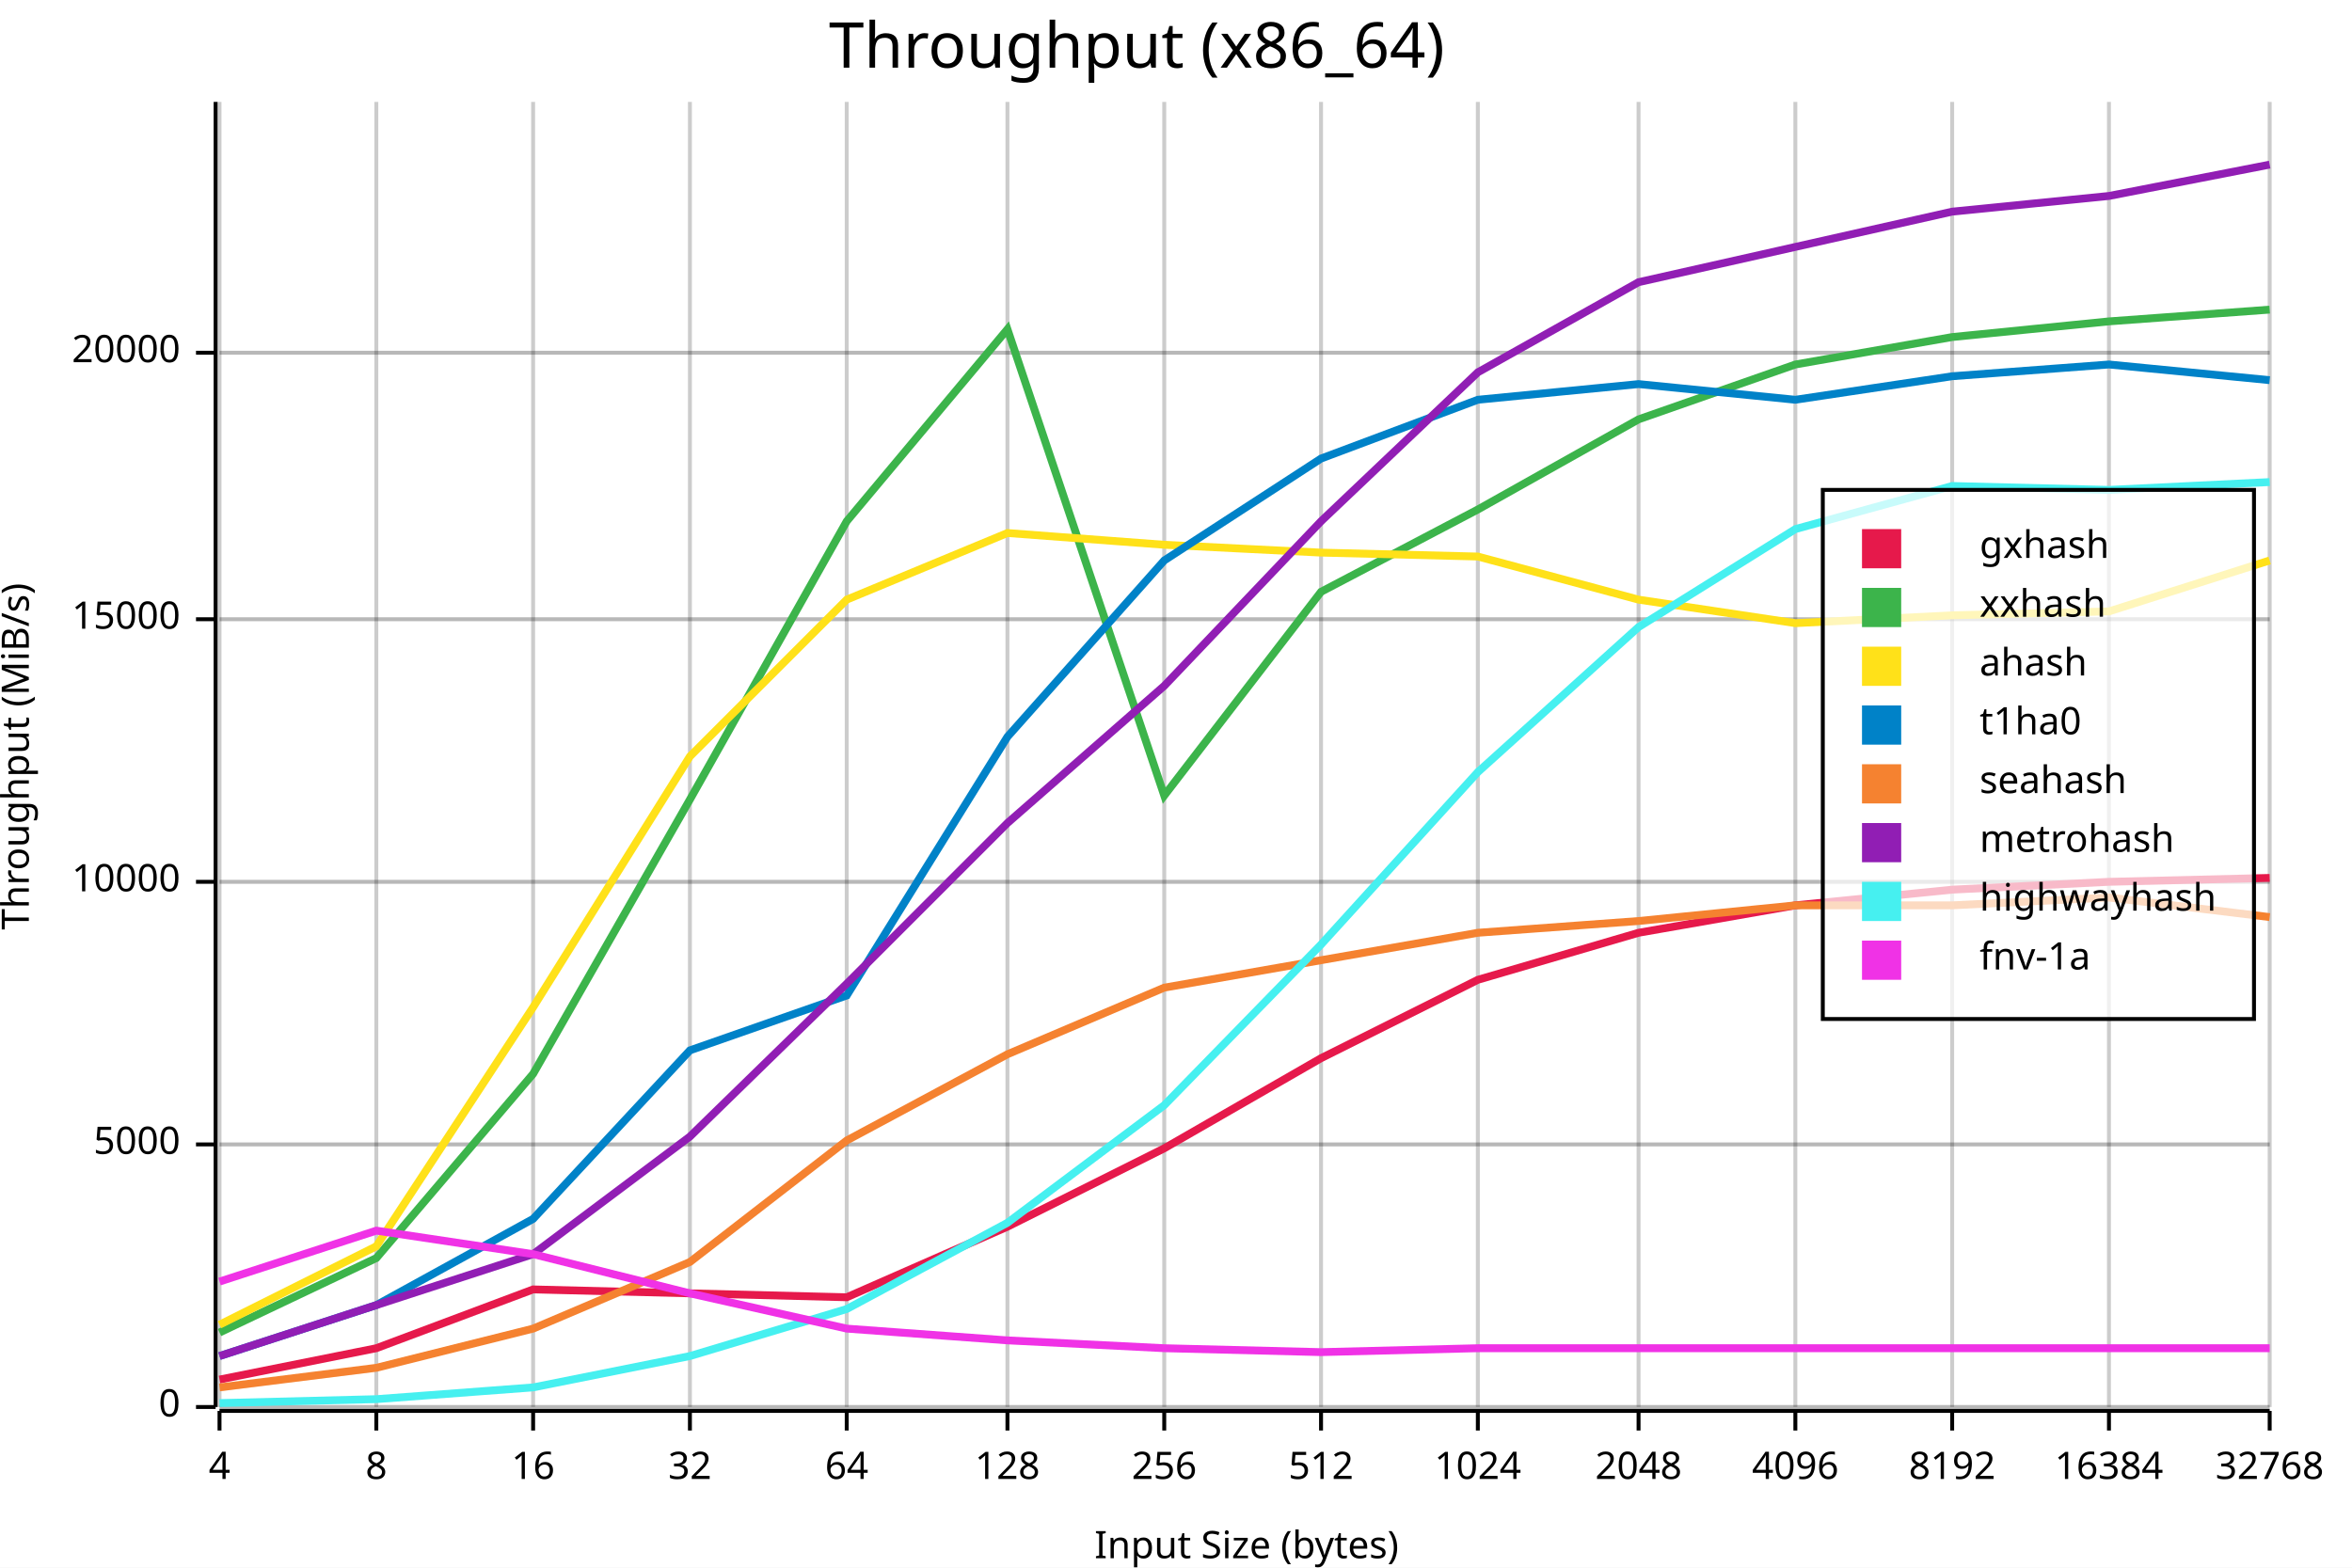
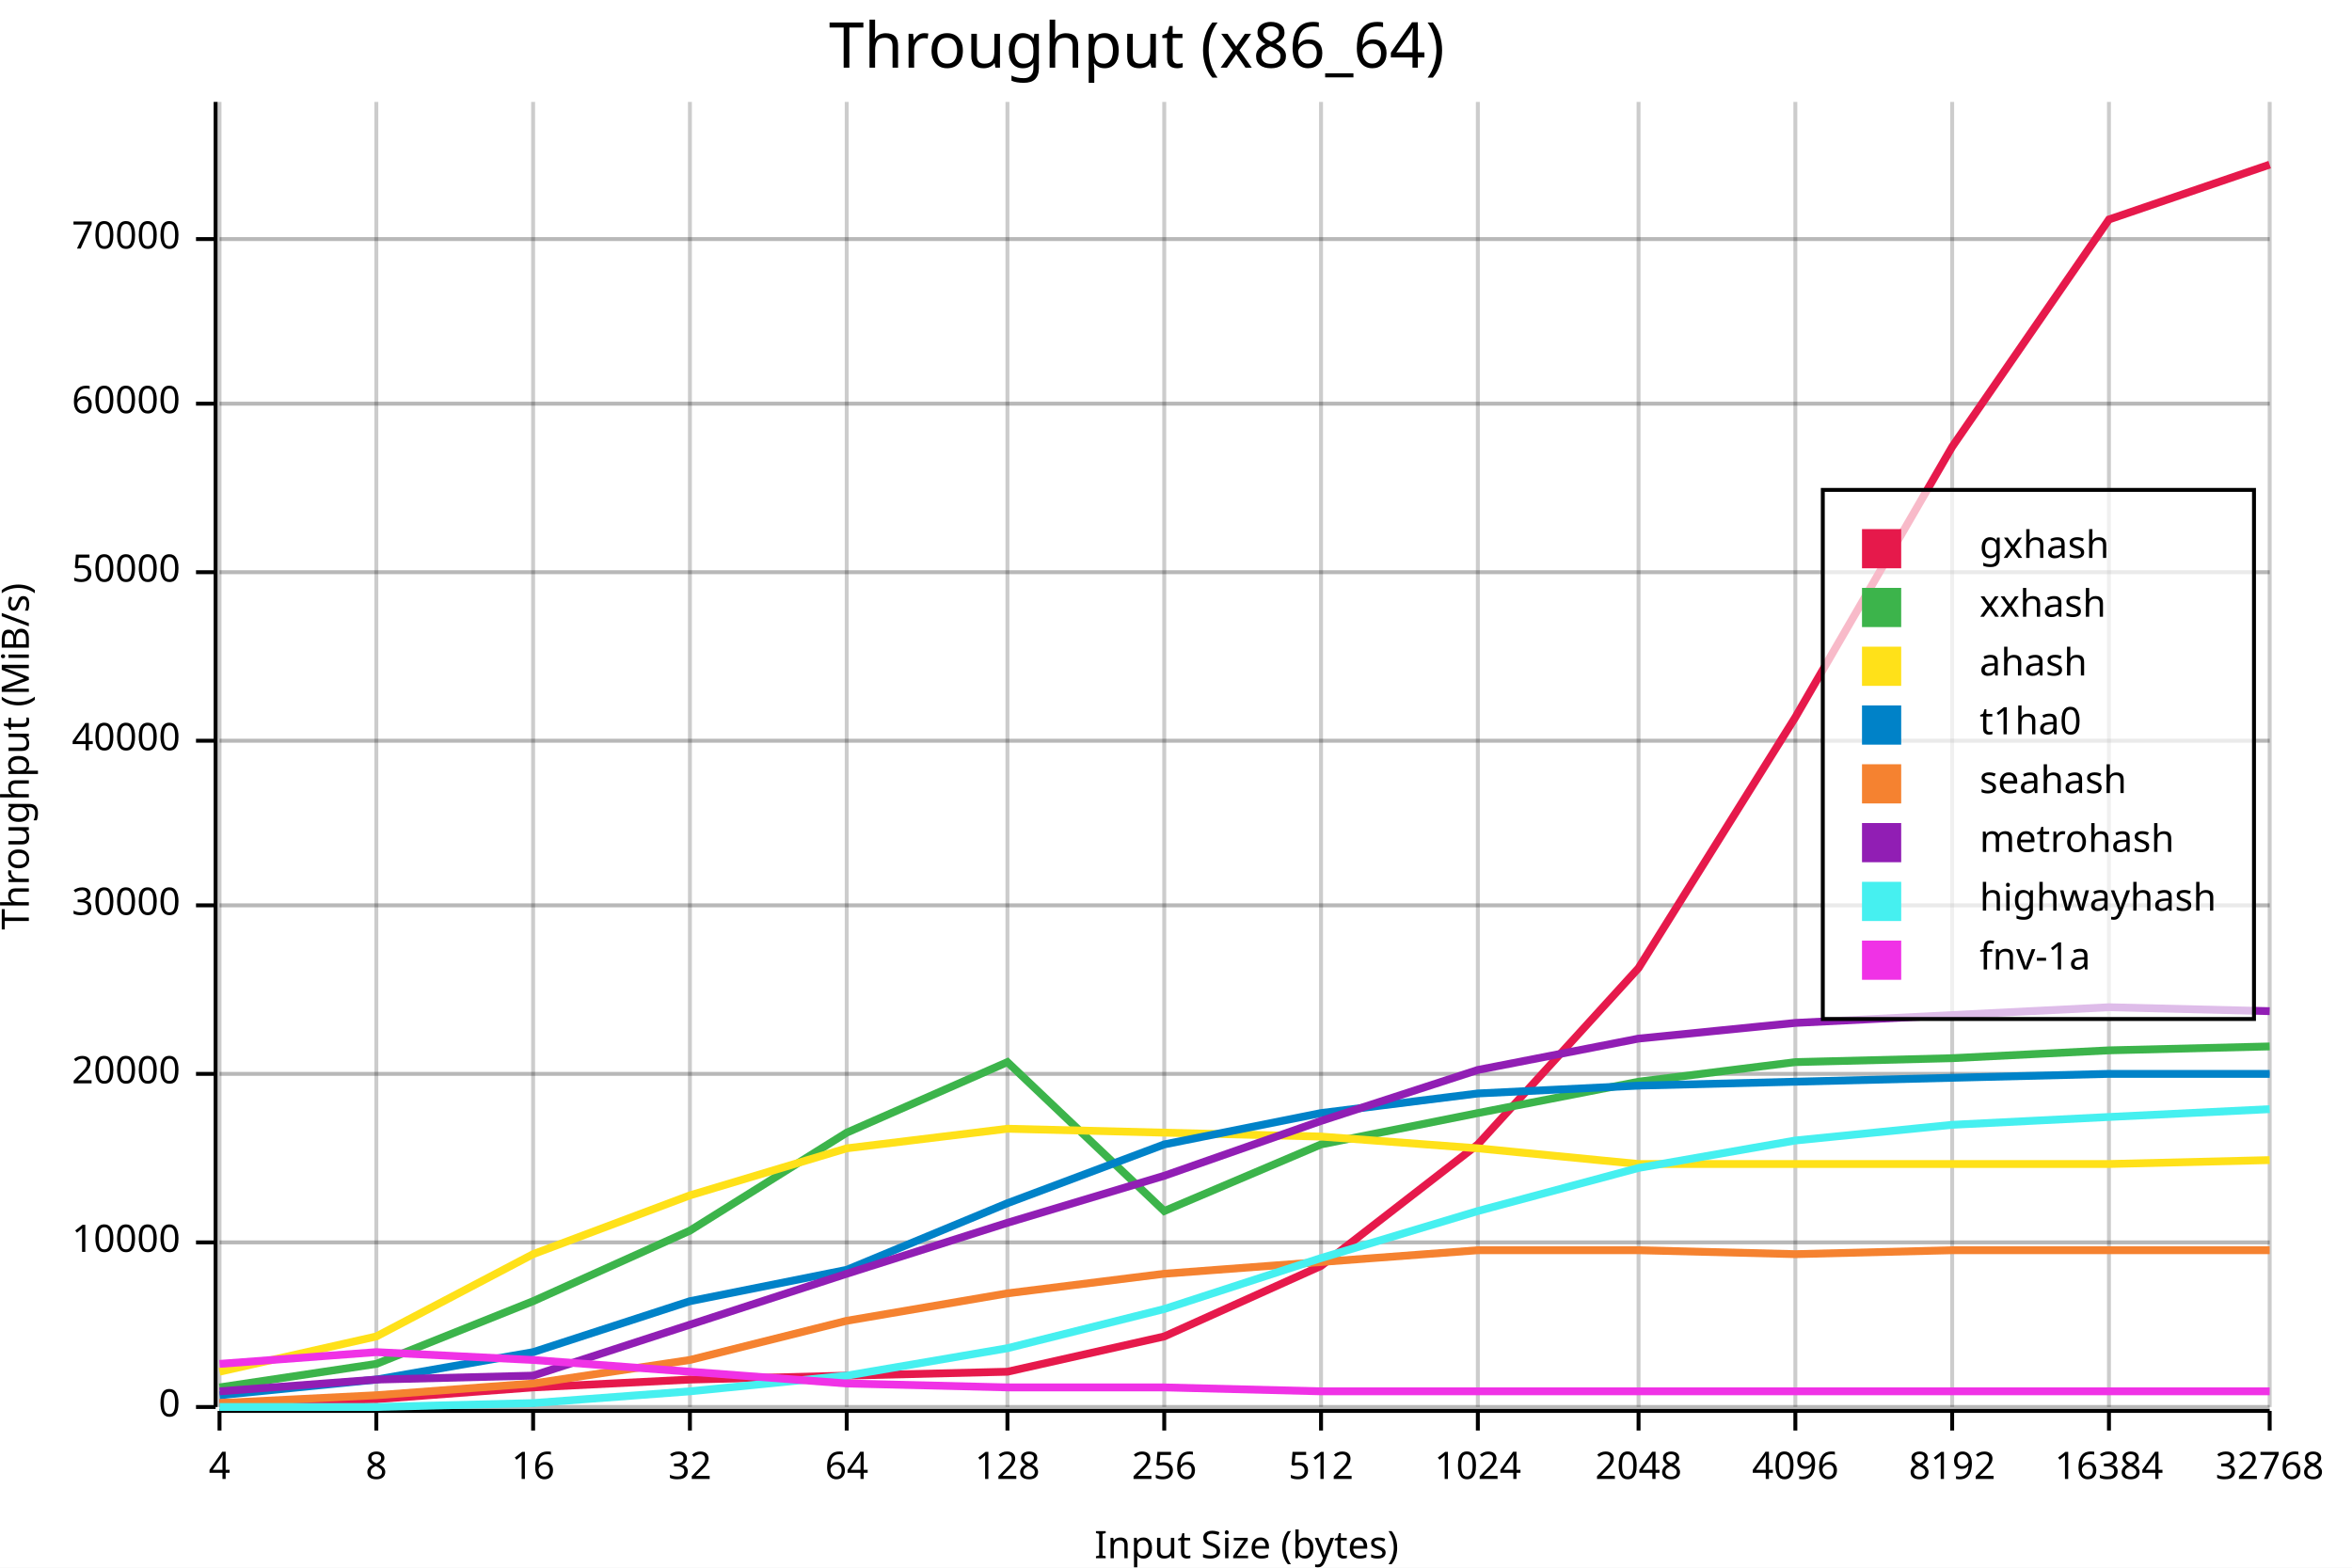
<svg xmlns="http://www.w3.org/2000/svg" width="600" height="400" viewBox="0 0 600 400">
  <rect x="0" y="0" width="600" height="400" opacity="1" fill="#FFFFFF" stroke="none" />
  <text x="290" y="5" dy="0.76em" text-anchor="middle" font-family="sans-serif" font-size="16.129" opacity="1" fill="#000000">
Throughput (x86_64)
</text>
  <line opacity="0.1" stroke="#000000" stroke-width="1" x1="56" y1="359" x2="579" y2="359" />
-   <line opacity="0.1" stroke="#000000" stroke-width="1" x1="56" y1="292" x2="579" y2="292" />
-   <line opacity="0.1" stroke="#000000" stroke-width="1" x1="56" y1="225" x2="579" y2="225" />
-   <line opacity="0.1" stroke="#000000" stroke-width="1" x1="56" y1="158" x2="579" y2="158" />
-   <line opacity="0.1" stroke="#000000" stroke-width="1" x1="56" y1="90" x2="579" y2="90" />
+   <line opacity="0.1" stroke="#000000" stroke-width="1" x1="56" y1="317" x2="579" y2="317" />
+   <line opacity="0.1" stroke="#000000" stroke-width="1" x1="56" y1="274" x2="579" y2="274" />
+   <line opacity="0.1" stroke="#000000" stroke-width="1" x1="56" y1="231" x2="579" y2="231" />
+   <line opacity="0.1" stroke="#000000" stroke-width="1" x1="56" y1="189" x2="579" y2="189" />
+   <line opacity="0.1" stroke="#000000" stroke-width="1" x1="56" y1="146" x2="579" y2="146" />
+   <line opacity="0.1" stroke="#000000" stroke-width="1" x1="56" y1="103" x2="579" y2="103" />
+   <line opacity="0.1" stroke="#000000" stroke-width="1" x1="56" y1="61" x2="579" y2="61" />
  <text x="0" y="193" dy="0.76em" text-anchor="middle" font-family="sans-serif" font-size="9.677" opacity="1" fill="#000000" transform="rotate(270, 0, 193)">
Throughput (MiB/s)
</text>
  <text x="318" y="400" dy="-0.5ex" text-anchor="middle" font-family="sans-serif" font-size="9.677" opacity="1" fill="#000000">
Input Size (bytes)
</text>
  <line opacity="0.2" stroke="#000000" stroke-width="1" x1="56" y1="359" x2="56" y2="26" />
  <line opacity="0.2" stroke="#000000" stroke-width="1" x1="96" y1="359" x2="96" y2="26" />
  <line opacity="0.2" stroke="#000000" stroke-width="1" x1="136" y1="359" x2="136" y2="26" />
  <line opacity="0.2" stroke="#000000" stroke-width="1" x1="176" y1="359" x2="176" y2="26" />
  <line opacity="0.2" stroke="#000000" stroke-width="1" x1="216" y1="359" x2="216" y2="26" />
  <line opacity="0.2" stroke="#000000" stroke-width="1" x1="257" y1="359" x2="257" y2="26" />
  <line opacity="0.2" stroke="#000000" stroke-width="1" x1="297" y1="359" x2="297" y2="26" />
  <line opacity="0.2" stroke="#000000" stroke-width="1" x1="337" y1="359" x2="337" y2="26" />
  <line opacity="0.2" stroke="#000000" stroke-width="1" x1="377" y1="359" x2="377" y2="26" />
  <line opacity="0.2" stroke="#000000" stroke-width="1" x1="418" y1="359" x2="418" y2="26" />
  <line opacity="0.2" stroke="#000000" stroke-width="1" x1="458" y1="359" x2="458" y2="26" />
  <line opacity="0.2" stroke="#000000" stroke-width="1" x1="498" y1="359" x2="498" y2="26" />
  <line opacity="0.2" stroke="#000000" stroke-width="1" x1="538" y1="359" x2="538" y2="26" />
  <line opacity="0.2" stroke="#000000" stroke-width="1" x1="579" y1="359" x2="579" y2="26" />
  <line opacity="0.2" stroke="#000000" stroke-width="1" x1="56" y1="359" x2="579" y2="359" />
-   <line opacity="0.2" stroke="#000000" stroke-width="1" x1="56" y1="292" x2="579" y2="292" />
-   <line opacity="0.2" stroke="#000000" stroke-width="1" x1="56" y1="225" x2="579" y2="225" />
-   <line opacity="0.2" stroke="#000000" stroke-width="1" x1="56" y1="158" x2="579" y2="158" />
-   <line opacity="0.2" stroke="#000000" stroke-width="1" x1="56" y1="90" x2="579" y2="90" />
+   <line opacity="0.2" stroke="#000000" stroke-width="1" x1="56" y1="317" x2="579" y2="317" />
+   <line opacity="0.2" stroke="#000000" stroke-width="1" x1="56" y1="274" x2="579" y2="274" />
+   <line opacity="0.2" stroke="#000000" stroke-width="1" x1="56" y1="231" x2="579" y2="231" />
+   <line opacity="0.2" stroke="#000000" stroke-width="1" x1="56" y1="189" x2="579" y2="189" />
+   <line opacity="0.2" stroke="#000000" stroke-width="1" x1="56" y1="146" x2="579" y2="146" />
+   <line opacity="0.2" stroke="#000000" stroke-width="1" x1="56" y1="103" x2="579" y2="103" />
+   <line opacity="0.2" stroke="#000000" stroke-width="1" x1="56" y1="61" x2="579" y2="61" />
  <polyline fill="none" opacity="1" stroke="#000000" stroke-width="1" points="55,26 55,359 " />
  <text x="46" y="359" dy="0.5ex" text-anchor="end" font-family="sans-serif" font-size="9.677" opacity="1" fill="#000000">
0
</text>
  <polyline fill="none" opacity="1" stroke="#000000" stroke-width="1" points="50,359 55,359 " />
-   <text x="46" y="292" dy="0.5ex" text-anchor="end" font-family="sans-serif" font-size="9.677" opacity="1" fill="#000000">
- 5000
- </text>
-   <polyline fill="none" opacity="1" stroke="#000000" stroke-width="1" points="50,292 55,292 " />
-   <text x="46" y="225" dy="0.5ex" text-anchor="end" font-family="sans-serif" font-size="9.677" opacity="1" fill="#000000">
+   <text x="46" y="317" dy="0.5ex" text-anchor="end" font-family="sans-serif" font-size="9.677" opacity="1" fill="#000000">
10000
</text>
-   <polyline fill="none" opacity="1" stroke="#000000" stroke-width="1" points="50,225 55,225 " />
-   <text x="46" y="158" dy="0.5ex" text-anchor="end" font-family="sans-serif" font-size="9.677" opacity="1" fill="#000000">
- 15000
- </text>
-   <polyline fill="none" opacity="1" stroke="#000000" stroke-width="1" points="50,158 55,158 " />
-   <text x="46" y="90" dy="0.5ex" text-anchor="end" font-family="sans-serif" font-size="9.677" opacity="1" fill="#000000">
+   <polyline fill="none" opacity="1" stroke="#000000" stroke-width="1" points="50,317 55,317 " />
+   <text x="46" y="274" dy="0.5ex" text-anchor="end" font-family="sans-serif" font-size="9.677" opacity="1" fill="#000000">
20000
</text>
-   <polyline fill="none" opacity="1" stroke="#000000" stroke-width="1" points="50,90 55,90 " />
+   <polyline fill="none" opacity="1" stroke="#000000" stroke-width="1" points="50,274 55,274 " />
+   <text x="46" y="231" dy="0.5ex" text-anchor="end" font-family="sans-serif" font-size="9.677" opacity="1" fill="#000000">
+ 30000
+ </text>
+   <polyline fill="none" opacity="1" stroke="#000000" stroke-width="1" points="50,231 55,231 " />
+   <text x="46" y="189" dy="0.5ex" text-anchor="end" font-family="sans-serif" font-size="9.677" opacity="1" fill="#000000">
+ 40000
+ </text>
+   <polyline fill="none" opacity="1" stroke="#000000" stroke-width="1" points="50,189 55,189 " />
+   <text x="46" y="146" dy="0.5ex" text-anchor="end" font-family="sans-serif" font-size="9.677" opacity="1" fill="#000000">
+ 50000
+ </text>
+   <polyline fill="none" opacity="1" stroke="#000000" stroke-width="1" points="50,146 55,146 " />
+   <text x="46" y="103" dy="0.5ex" text-anchor="end" font-family="sans-serif" font-size="9.677" opacity="1" fill="#000000">
+ 60000
+ </text>
+   <polyline fill="none" opacity="1" stroke="#000000" stroke-width="1" points="50,103 55,103 " />
+   <text x="46" y="61" dy="0.5ex" text-anchor="end" font-family="sans-serif" font-size="9.677" opacity="1" fill="#000000">
+ 70000
+ </text>
+   <polyline fill="none" opacity="1" stroke="#000000" stroke-width="1" points="50,61 55,61 " />
  <polyline fill="none" opacity="1" stroke="#000000" stroke-width="1" points="56,360 579,360 " />
  <text x="56" y="370" dy="0.76em" text-anchor="middle" font-family="sans-serif" font-size="9.677" opacity="1" fill="#000000">
4
</text>
  <polyline fill="none" opacity="1" stroke="#000000" stroke-width="1" points="56,360 56,365 " />
  <text x="96" y="370" dy="0.76em" text-anchor="middle" font-family="sans-serif" font-size="9.677" opacity="1" fill="#000000">
8
</text>
  <polyline fill="none" opacity="1" stroke="#000000" stroke-width="1" points="96,360 96,365 " />
  <text x="136" y="370" dy="0.76em" text-anchor="middle" font-family="sans-serif" font-size="9.677" opacity="1" fill="#000000">
16
</text>
  <polyline fill="none" opacity="1" stroke="#000000" stroke-width="1" points="136,360 136,365 " />
  <text x="176" y="370" dy="0.76em" text-anchor="middle" font-family="sans-serif" font-size="9.677" opacity="1" fill="#000000">
32
</text>
  <polyline fill="none" opacity="1" stroke="#000000" stroke-width="1" points="176,360 176,365 " />
  <text x="216" y="370" dy="0.76em" text-anchor="middle" font-family="sans-serif" font-size="9.677" opacity="1" fill="#000000">
64
</text>
  <polyline fill="none" opacity="1" stroke="#000000" stroke-width="1" points="216,360 216,365 " />
  <text x="257" y="370" dy="0.76em" text-anchor="middle" font-family="sans-serif" font-size="9.677" opacity="1" fill="#000000">
128
</text>
  <polyline fill="none" opacity="1" stroke="#000000" stroke-width="1" points="257,360 257,365 " />
  <text x="297" y="370" dy="0.76em" text-anchor="middle" font-family="sans-serif" font-size="9.677" opacity="1" fill="#000000">
256
</text>
  <polyline fill="none" opacity="1" stroke="#000000" stroke-width="1" points="297,360 297,365 " />
  <text x="337" y="370" dy="0.76em" text-anchor="middle" font-family="sans-serif" font-size="9.677" opacity="1" fill="#000000">
512
</text>
  <polyline fill="none" opacity="1" stroke="#000000" stroke-width="1" points="337,360 337,365 " />
  <text x="377" y="370" dy="0.76em" text-anchor="middle" font-family="sans-serif" font-size="9.677" opacity="1" fill="#000000">
1024
</text>
  <polyline fill="none" opacity="1" stroke="#000000" stroke-width="1" points="377,360 377,365 " />
  <text x="418" y="370" dy="0.76em" text-anchor="middle" font-family="sans-serif" font-size="9.677" opacity="1" fill="#000000">
2048
</text>
  <polyline fill="none" opacity="1" stroke="#000000" stroke-width="1" points="418,360 418,365 " />
  <text x="458" y="370" dy="0.76em" text-anchor="middle" font-family="sans-serif" font-size="9.677" opacity="1" fill="#000000">
4096
</text>
  <polyline fill="none" opacity="1" stroke="#000000" stroke-width="1" points="458,360 458,365 " />
  <text x="498" y="370" dy="0.76em" text-anchor="middle" font-family="sans-serif" font-size="9.677" opacity="1" fill="#000000">
8192
</text>
  <polyline fill="none" opacity="1" stroke="#000000" stroke-width="1" points="498,360 498,365 " />
  <text x="538" y="370" dy="0.76em" text-anchor="middle" font-family="sans-serif" font-size="9.677" opacity="1" fill="#000000">
16384
</text>
  <polyline fill="none" opacity="1" stroke="#000000" stroke-width="1" points="538,360 538,365 " />
  <text x="579" y="370" dy="0.76em" text-anchor="middle" font-family="sans-serif" font-size="9.677" opacity="1" fill="#000000">
32768
</text>
  <polyline fill="none" opacity="1" stroke="#000000" stroke-width="1" points="579,360 579,365 " />
-   <polyline fill="none" opacity="1" stroke="#E6194B" stroke-width="2" points="56,352 96,344 136,329 176,330 216,331 257,313 297,293 337,270 377,250 418,238 458,231 498,227 538,225 579,224 " />
-   <polyline fill="none" opacity="1" stroke="#3CB44B" stroke-width="2" points="56,340 96,321 136,274 176,204 216,133 257,84 297,203 337,151 377,130 418,107 458,93 498,86 538,82 579,79 " />
-   <polyline fill="none" opacity="1" stroke="#FFE119" stroke-width="2" points="56,338 96,318 136,257 176,193 216,153 257,136 297,139 337,141 377,142 418,153 458,159 498,157 538,156 579,143 " />
-   <polyline fill="none" opacity="1" stroke="#0082C8" stroke-width="2" points="56,346 96,333 136,311 176,268 216,254 257,188 297,143 337,117 377,102 418,98 458,102 498,96 538,93 579,97 " />
-   <polyline fill="none" opacity="1" stroke="#F58230" stroke-width="2" points="56,354 96,349 136,339 176,322 216,291 257,269 297,252 337,245 377,238 418,235 458,231 498,231 538,229 579,234 " />
-   <polyline fill="none" opacity="1" stroke="#911EB4" stroke-width="2" points="56,346 96,333 136,320 176,290 216,251 257,210 297,175 337,133 377,95 418,72 458,63 498,54 538,50 579,42 " />
-   <polyline fill="none" opacity="1" stroke="#46F0F0" stroke-width="2" points="56,358 96,357 136,354 176,346 216,334 257,312 297,282 337,241 377,197 418,160 458,135 498,124 538,125 579,123 " />
-   <polyline fill="none" opacity="1" stroke="#F032E6" stroke-width="2" points="56,327 96,314 136,320 176,330 216,339 257,342 297,344 337,345 377,344 418,344 458,344 498,344 538,344 579,344 " />
+   <polyline fill="none" opacity="1" stroke="#E6194B" stroke-width="2" points="56,358 96,357 136,354 176,352 216,351 257,350 297,341 337,323 377,292 418,247 458,183 498,114 538,56 579,42 " />
+   <polyline fill="none" opacity="1" stroke="#3CB44B" stroke-width="2" points="56,354 96,348 136,332 176,314 216,289 257,271 297,309 337,292 377,284 418,276 458,271 498,270 538,268 579,267 " />
+   <polyline fill="none" opacity="1" stroke="#FFE119" stroke-width="2" points="56,350 96,341 136,320 176,305 216,293 257,288 297,289 337,290 377,293 418,297 458,297 498,297 538,297 579,296 " />
+   <polyline fill="none" opacity="1" stroke="#0082C8" stroke-width="2" points="56,356 96,352 136,345 176,332 216,324 257,307 297,292 337,284 377,279 418,277 458,276 498,275 538,274 579,274 " />
+   <polyline fill="none" opacity="1" stroke="#F58230" stroke-width="2" points="56,358 96,356 136,353 176,347 216,337 257,330 297,325 337,322 377,319 418,319 458,320 498,319 538,319 579,319 " />
+   <polyline fill="none" opacity="1" stroke="#911EB4" stroke-width="2" points="56,355 96,352 136,351 176,338 216,325 257,312 297,300 337,286 377,273 418,265 458,261 498,259 538,257 579,258 " />
+   <polyline fill="none" opacity="1" stroke="#46F0F0" stroke-width="2" points="56,359 96,359 136,358 176,355 216,351 257,344 297,334 337,321 377,309 418,298 458,291 498,287 538,285 579,283 " />
+   <polyline fill="none" opacity="1" stroke="#F032E6" stroke-width="2" points="56,348 96,345 136,347 176,350 216,353 257,354 297,354 337,355 377,355 418,355 458,355 498,355 538,355 579,355 " />
  <rect x="465" y="125" width="110" height="135" opacity="0.7" fill="#FFFFFF" stroke="none" />
  <rect x="465" y="125" width="110" height="135" opacity="1" fill="none" stroke="#000000" />
  <text x="505" y="135" dy="0.76em" text-anchor="start" font-family="sans-serif" font-size="9.677" opacity="1" fill="#000000">
gxhash
</text>
  <text x="505" y="150" dy="0.76em" text-anchor="start" font-family="sans-serif" font-size="9.677" opacity="1" fill="#000000">
xxhash
</text>
  <text x="505" y="165" dy="0.76em" text-anchor="start" font-family="sans-serif" font-size="9.677" opacity="1" fill="#000000">
ahash
</text>
  <text x="505" y="180" dy="0.76em" text-anchor="start" font-family="sans-serif" font-size="9.677" opacity="1" fill="#000000">
t1ha0
</text>
  <text x="505" y="195" dy="0.76em" text-anchor="start" font-family="sans-serif" font-size="9.677" opacity="1" fill="#000000">
seahash
</text>
  <text x="505" y="210" dy="0.76em" text-anchor="start" font-family="sans-serif" font-size="9.677" opacity="1" fill="#000000">
metrohash
</text>
  <text x="505" y="225" dy="0.76em" text-anchor="start" font-family="sans-serif" font-size="9.677" opacity="1" fill="#000000">
highwayhash
</text>
  <text x="505" y="240" dy="0.76em" text-anchor="start" font-family="sans-serif" font-size="9.677" opacity="1" fill="#000000">
fnv-1a
</text>
  <rect x="475" y="135" width="10" height="10" opacity="1" fill="#E6194B" stroke="none" />
  <rect x="475" y="150" width="10" height="10" opacity="1" fill="#3CB44B" stroke="none" />
  <rect x="475" y="165" width="10" height="10" opacity="1" fill="#FFE119" stroke="none" />
  <rect x="475" y="180" width="10" height="10" opacity="1" fill="#0082C8" stroke="none" />
  <rect x="475" y="195" width="10" height="10" opacity="1" fill="#F58230" stroke="none" />
  <rect x="475" y="210" width="10" height="10" opacity="1" fill="#911EB4" stroke="none" />
  <rect x="475" y="225" width="10" height="10" opacity="1" fill="#46F0F0" stroke="none" />
  <rect x="475" y="240" width="10" height="10" opacity="1" fill="#F032E6" stroke="none" />
</svg>
